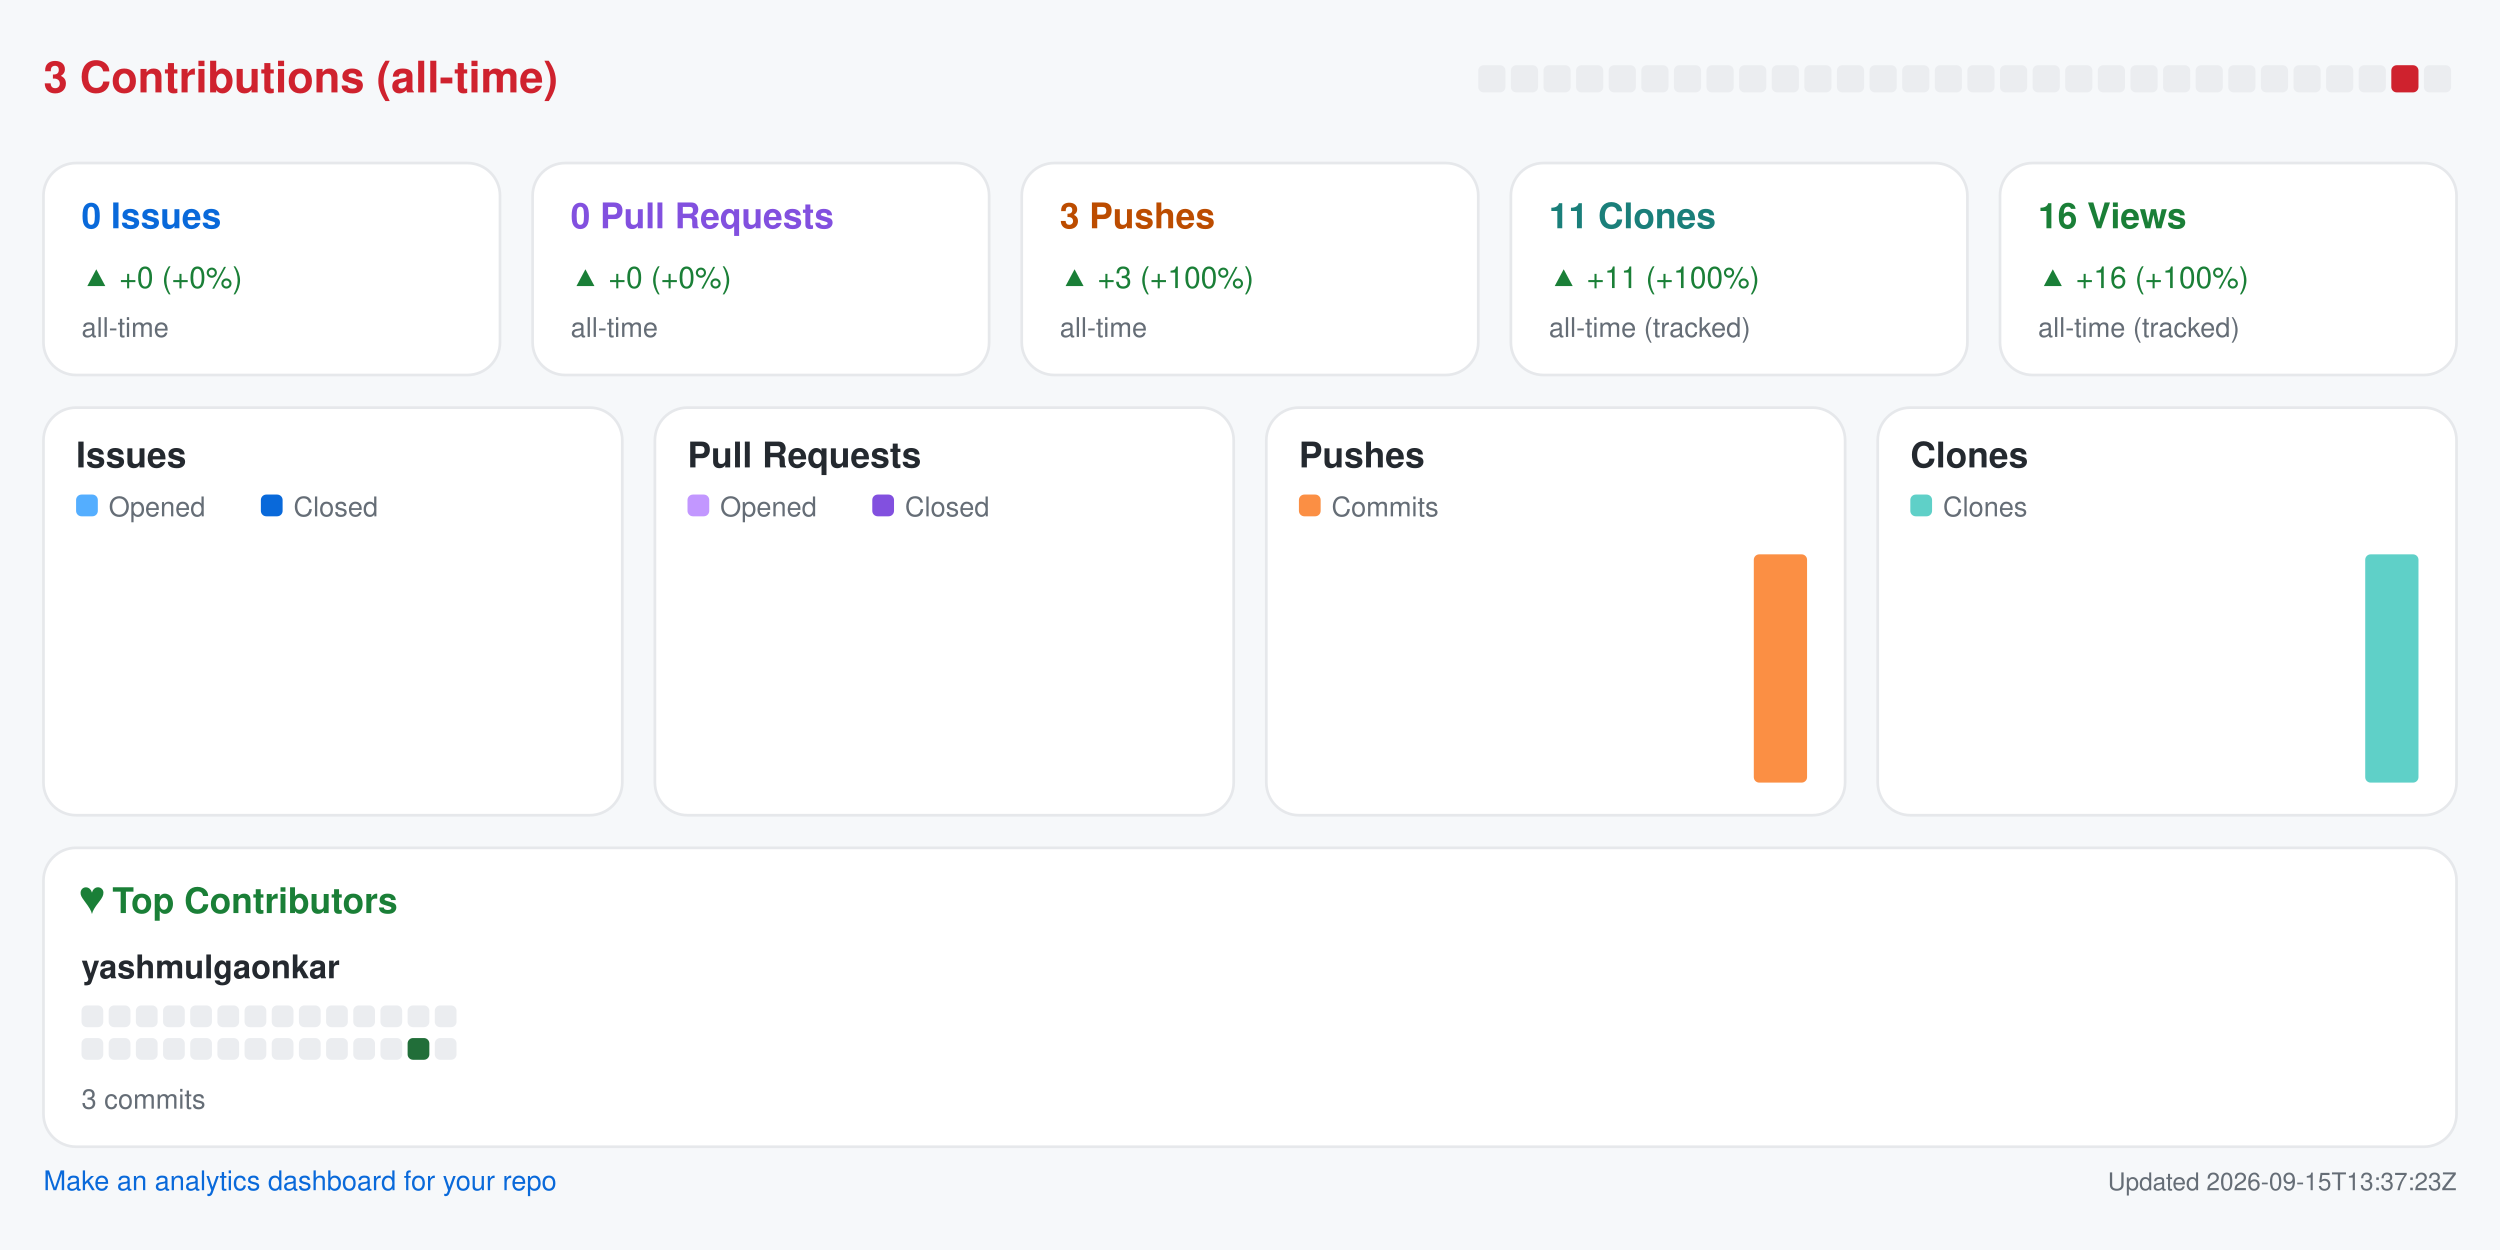
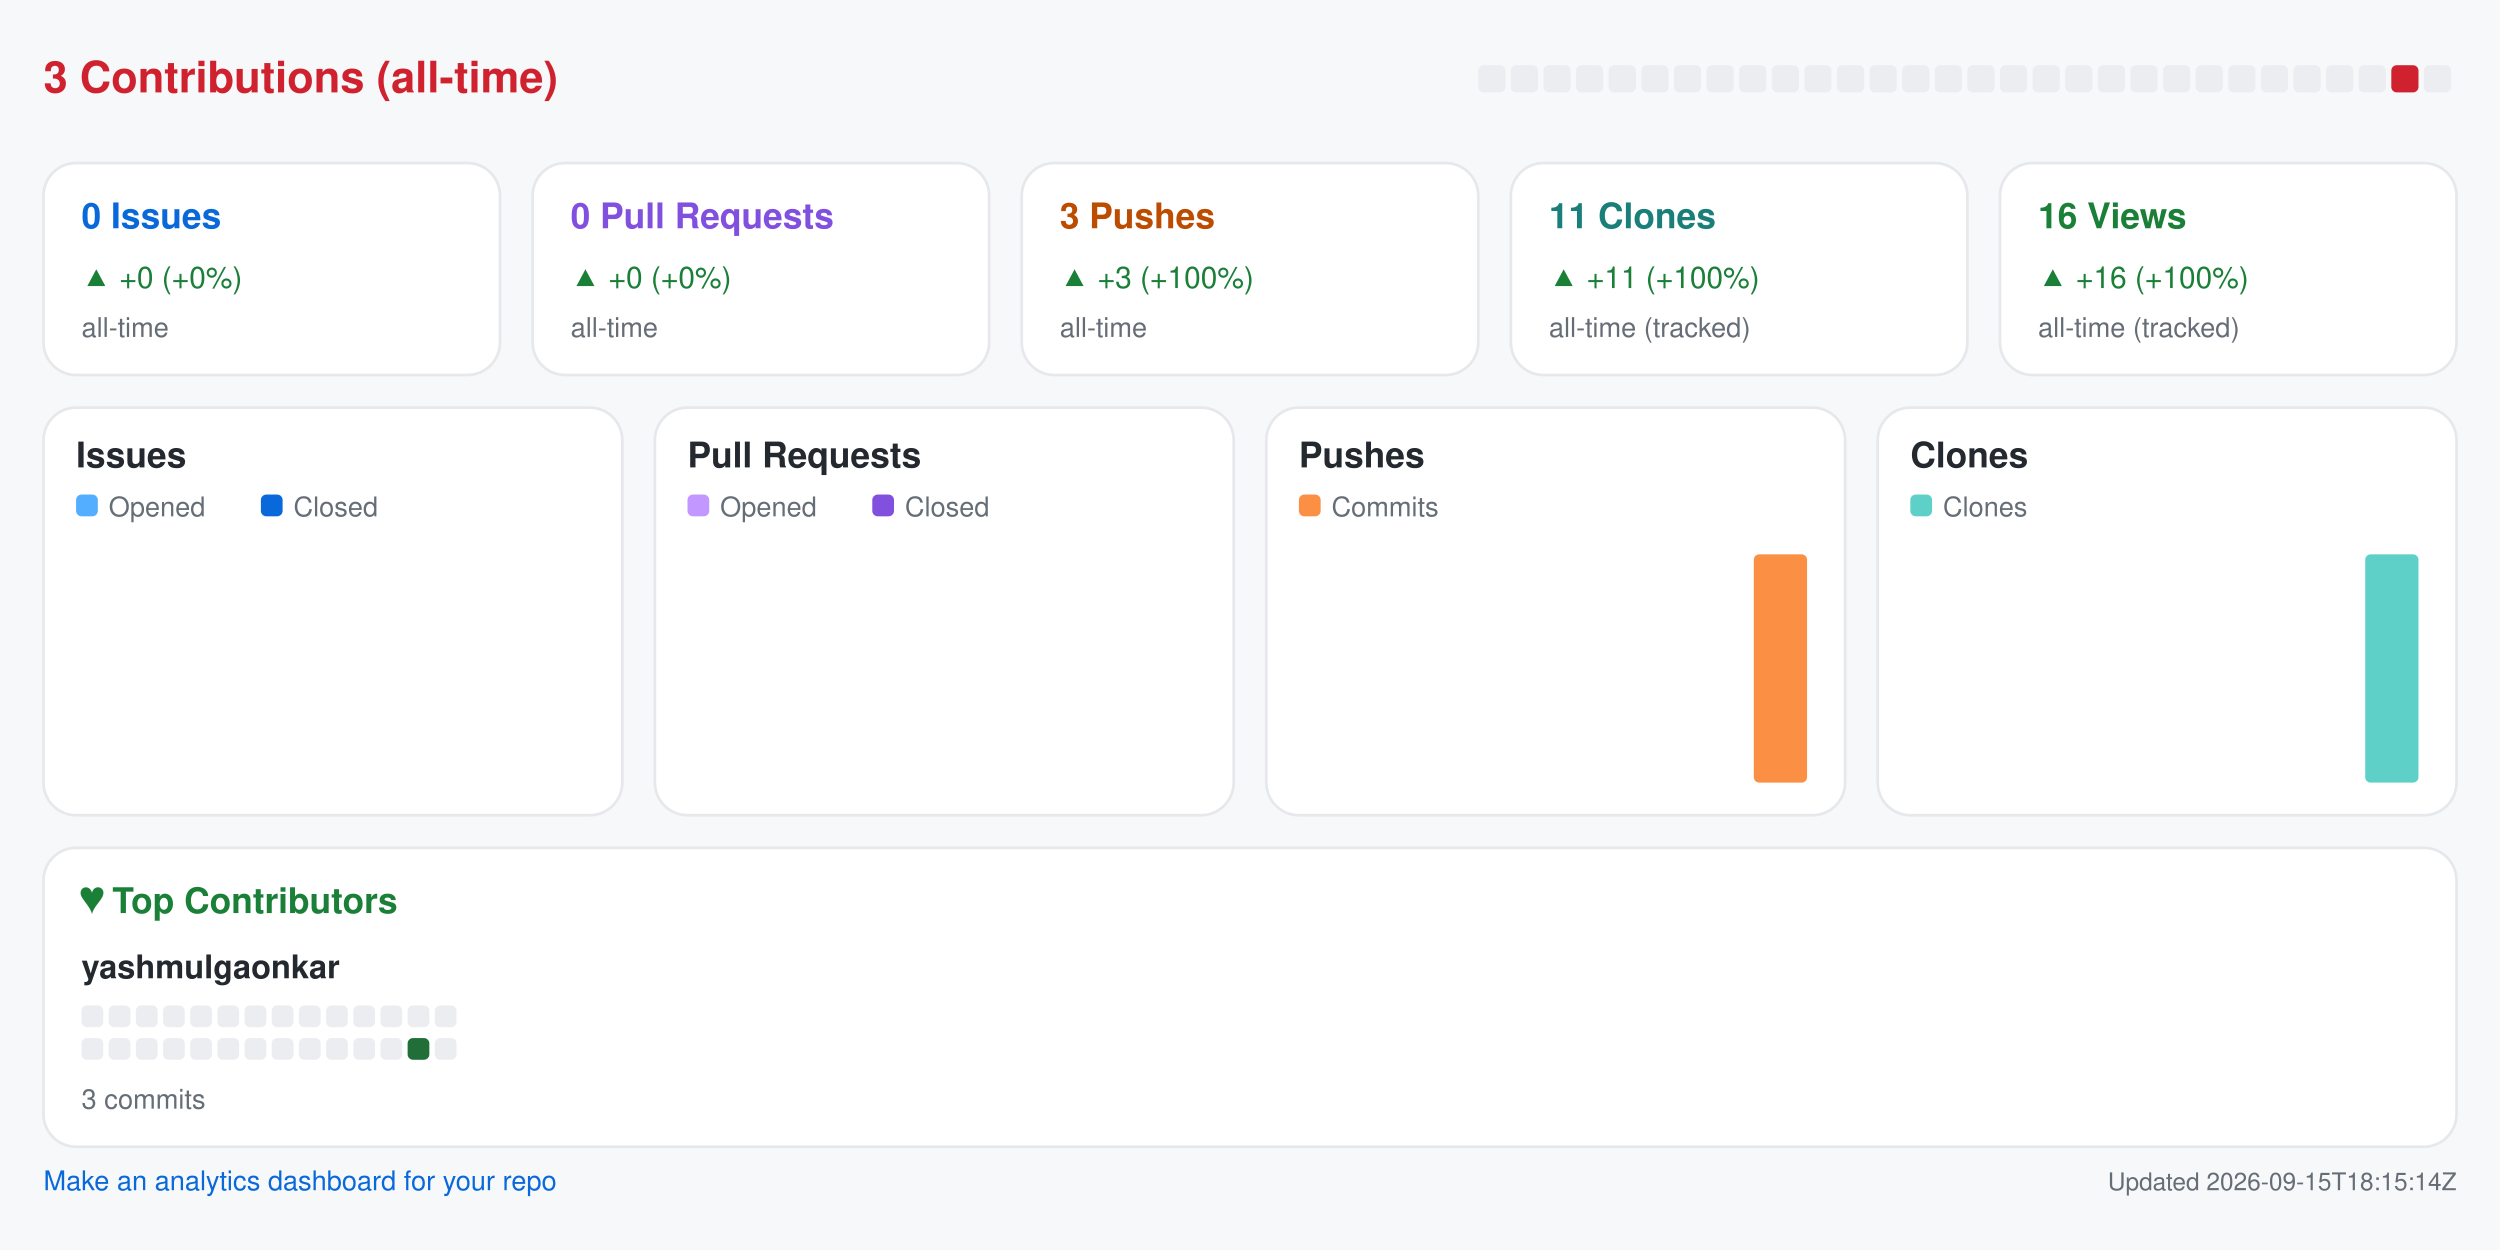
<svg xmlns="http://www.w3.org/2000/svg" width="920" height="460" viewBox="0 0 920 460" role="img" aria-label="Repository analytics for yashmulgaonkar/pi-tools">
  <rect x="0.0" y="0.0" width="920.0" height="460.0" rx="0" fill="#f6f8fa" />
  <text x="16.0" y="34.0" fill="#cf222e" font-size="16" font-family="-apple-system,BlinkMacSystemFont,Segoe UI,Helvetica,Arial,sans-serif" font-weight="600" text-anchor="start">3 Contributions (all-time)</text>
  <rect x="544.0" y="24.0" width="10.0" height="10.0" rx="2" fill="#ebedf0" />
  <rect x="556.0" y="24.0" width="10.0" height="10.0" rx="2" fill="#ebedf0" />
  <rect x="568.0" y="24.0" width="10.0" height="10.0" rx="2" fill="#ebedf0" />
  <rect x="580.0" y="24.0" width="10.0" height="10.0" rx="2" fill="#ebedf0" />
  <rect x="592.0" y="24.0" width="10.0" height="10.0" rx="2" fill="#ebedf0" />
  <rect x="604.0" y="24.0" width="10.0" height="10.0" rx="2" fill="#ebedf0" />
  <rect x="616.0" y="24.0" width="10.0" height="10.0" rx="2" fill="#ebedf0" />
  <rect x="628.0" y="24.0" width="10.0" height="10.0" rx="2" fill="#ebedf0" />
  <rect x="640.0" y="24.0" width="10.0" height="10.0" rx="2" fill="#ebedf0" />
  <rect x="652.0" y="24.0" width="10.0" height="10.0" rx="2" fill="#ebedf0" />
  <rect x="664.0" y="24.0" width="10.0" height="10.0" rx="2" fill="#ebedf0" />
  <rect x="676.0" y="24.0" width="10.0" height="10.0" rx="2" fill="#ebedf0" />
  <rect x="688.0" y="24.0" width="10.0" height="10.0" rx="2" fill="#ebedf0" />
  <rect x="700.0" y="24.0" width="10.0" height="10.0" rx="2" fill="#ebedf0" />
  <rect x="712.0" y="24.0" width="10.0" height="10.0" rx="2" fill="#ebedf0" />
  <rect x="724.0" y="24.0" width="10.0" height="10.0" rx="2" fill="#ebedf0" />
  <rect x="736.0" y="24.0" width="10.0" height="10.0" rx="2" fill="#ebedf0" />
  <rect x="748.0" y="24.0" width="10.0" height="10.0" rx="2" fill="#ebedf0" />
  <rect x="760.0" y="24.0" width="10.0" height="10.0" rx="2" fill="#ebedf0" />
  <rect x="772.0" y="24.0" width="10.0" height="10.0" rx="2" fill="#ebedf0" />
  <rect x="784.0" y="24.0" width="10.0" height="10.0" rx="2" fill="#ebedf0" />
  <rect x="796.0" y="24.0" width="10.0" height="10.0" rx="2" fill="#ebedf0" />
  <rect x="808.0" y="24.0" width="10.0" height="10.0" rx="2" fill="#ebedf0" />
  <rect x="820.0" y="24.0" width="10.0" height="10.0" rx="2" fill="#ebedf0" />
  <rect x="832.0" y="24.0" width="10.0" height="10.0" rx="2" fill="#ebedf0" />
  <rect x="844.0" y="24.0" width="10.0" height="10.0" rx="2" fill="#ebedf0" />
  <rect x="856.0" y="24.0" width="10.0" height="10.0" rx="2" fill="#ebedf0" />
  <rect x="868.0" y="24.0" width="10.0" height="10.0" rx="2" fill="#ebedf0" />
  <rect x="880.0" y="24.0" width="10.0" height="10.0" rx="2" fill="#cf222e" />
  <rect x="892.0" y="24.0" width="10.0" height="10.0" rx="2" fill="#ebedf0" />
  <rect x="16.0" y="60.0" width="168.0" height="78.0" rx="12" fill="#ffffff" stroke="#e6e8eb" />
  <text x="30.0" y="84.0" fill="#0969da" font-size="13" font-family="-apple-system,BlinkMacSystemFont,Segoe UI,Helvetica,Arial,sans-serif" font-weight="600" text-anchor="start">0 Issues</text>
  <text x="30.0" y="106.0" fill="#1a7f37" font-size="11" font-family="-apple-system,BlinkMacSystemFont,Segoe UI,Helvetica,Arial,sans-serif" font-weight="400" text-anchor="start">▲ +0 (+0%)</text>
  <text x="30.0" y="124.0" fill="#656d76" font-size="10" font-family="-apple-system,BlinkMacSystemFont,Segoe UI,Helvetica,Arial,sans-serif" font-weight="400" text-anchor="start">all-time</text>
  <rect x="196.0" y="60.0" width="168.0" height="78.0" rx="12" fill="#ffffff" stroke="#e6e8eb" />
  <text x="210.0" y="84.0" fill="#8250df" font-size="13" font-family="-apple-system,BlinkMacSystemFont,Segoe UI,Helvetica,Arial,sans-serif" font-weight="600" text-anchor="start">0 Pull Requests</text>
  <text x="210.0" y="106.0" fill="#1a7f37" font-size="11" font-family="-apple-system,BlinkMacSystemFont,Segoe UI,Helvetica,Arial,sans-serif" font-weight="400" text-anchor="start">▲ +0 (+0%)</text>
  <text x="210.0" y="124.0" fill="#656d76" font-size="10" font-family="-apple-system,BlinkMacSystemFont,Segoe UI,Helvetica,Arial,sans-serif" font-weight="400" text-anchor="start">all-time</text>
  <rect x="376.0" y="60.0" width="168.0" height="78.0" rx="12" fill="#ffffff" stroke="#e6e8eb" />
  <text x="390.0" y="84.0" fill="#bc4c00" font-size="13" font-family="-apple-system,BlinkMacSystemFont,Segoe UI,Helvetica,Arial,sans-serif" font-weight="600" text-anchor="start">3 Pushes</text>
  <text x="390.0" y="106.0" fill="#1a7f37" font-size="11" font-family="-apple-system,BlinkMacSystemFont,Segoe UI,Helvetica,Arial,sans-serif" font-weight="400" text-anchor="start">▲ +3 (+100%)</text>
  <text x="390.0" y="124.0" fill="#656d76" font-size="10" font-family="-apple-system,BlinkMacSystemFont,Segoe UI,Helvetica,Arial,sans-serif" font-weight="400" text-anchor="start">all-time</text>
  <rect x="556.0" y="60.0" width="168.0" height="78.0" rx="12" fill="#ffffff" stroke="#e6e8eb" />
  <text x="570.0" y="84.0" fill="#1a7f7a" font-size="13" font-family="-apple-system,BlinkMacSystemFont,Segoe UI,Helvetica,Arial,sans-serif" font-weight="600" text-anchor="start">11 Clones</text>
  <text x="570.0" y="106.0" fill="#1a7f37" font-size="11" font-family="-apple-system,BlinkMacSystemFont,Segoe UI,Helvetica,Arial,sans-serif" font-weight="400" text-anchor="start">▲ +11 (+100%)</text>
  <text x="570.0" y="124.0" fill="#656d76" font-size="10" font-family="-apple-system,BlinkMacSystemFont,Segoe UI,Helvetica,Arial,sans-serif" font-weight="400" text-anchor="start">all-time (tracked)</text>
  <rect x="736.0" y="60.0" width="168.0" height="78.0" rx="12" fill="#ffffff" stroke="#e6e8eb" />
  <text x="750.0" y="84.0" fill="#1a7f37" font-size="13" font-family="-apple-system,BlinkMacSystemFont,Segoe UI,Helvetica,Arial,sans-serif" font-weight="600" text-anchor="start">16 Views</text>
  <text x="750.0" y="106.0" fill="#1a7f37" font-size="11" font-family="-apple-system,BlinkMacSystemFont,Segoe UI,Helvetica,Arial,sans-serif" font-weight="400" text-anchor="start">▲ +16 (+100%)</text>
  <text x="750.0" y="124.0" fill="#656d76" font-size="10" font-family="-apple-system,BlinkMacSystemFont,Segoe UI,Helvetica,Arial,sans-serif" font-weight="400" text-anchor="start">all-time (tracked)</text>
  <rect x="16.0" y="150.0" width="213.0" height="150.0" rx="12" fill="#ffffff" stroke="#e6e8eb" />
  <text x="28.0" y="172.0" fill="#24292f" font-size="13" font-family="-apple-system,BlinkMacSystemFont,Segoe UI,Helvetica,Arial,sans-serif" font-weight="600" text-anchor="start">Issues</text>
  <rect x="28.0" y="182.0" width="8.0" height="8.0" rx="2" fill="#54aeff" />
  <text x="40.0" y="190.0" fill="#656d76" font-size="10" font-family="-apple-system,BlinkMacSystemFont,Segoe UI,Helvetica,Arial,sans-serif" font-weight="400" text-anchor="start">Opened</text>
  <rect x="96.0" y="182.0" width="8.0" height="8.0" rx="2" fill="#0969da" />
  <text x="108.0" y="190.0" fill="#656d76" font-size="10" font-family="-apple-system,BlinkMacSystemFont,Segoe UI,Helvetica,Arial,sans-serif" font-weight="400" text-anchor="start">Closed</text>
  <rect x="30.0" y="288.0" width="8.8" height="0.0" rx="2" fill="#54aeff" />
  <rect x="39.8" y="288.0" width="8.8" height="0.0" rx="2" fill="#0969da" />
  <rect x="53.6" y="288.0" width="8.8" height="0.0" rx="2" fill="#54aeff" />
  <rect x="63.4" y="288.0" width="8.8" height="0.0" rx="2" fill="#0969da" />
  <rect x="77.2" y="288.0" width="8.8" height="0.0" rx="2" fill="#54aeff" />
  <rect x="87.1" y="288.0" width="8.8" height="0.0" rx="2" fill="#0969da" />
  <rect x="100.9" y="288.0" width="8.8" height="0.0" rx="2" fill="#54aeff" />
  <rect x="110.7" y="288.0" width="8.8" height="0.0" rx="2" fill="#0969da" />
  <rect x="124.5" y="288.0" width="8.8" height="0.0" rx="2" fill="#54aeff" />
  <rect x="134.3" y="288.0" width="8.8" height="0.0" rx="2" fill="#0969da" />
  <rect x="148.1" y="288.0" width="8.8" height="0.0" rx="2" fill="#54aeff" />
  <rect x="157.9" y="288.0" width="8.8" height="0.0" rx="2" fill="#0969da" />
  <rect x="171.8" y="288.0" width="8.8" height="0.0" rx="2" fill="#54aeff" />
  <rect x="181.6" y="288.0" width="8.8" height="0.0" rx="2" fill="#0969da" />
  <rect x="195.4" y="288.0" width="8.8" height="0.0" rx="2" fill="#54aeff" />
  <rect x="205.2" y="288.0" width="8.8" height="0.0" rx="2" fill="#0969da" />
  <rect x="241.0" y="150.0" width="213.0" height="150.0" rx="12" fill="#ffffff" stroke="#e6e8eb" />
  <text x="253.0" y="172.0" fill="#24292f" font-size="13" font-family="-apple-system,BlinkMacSystemFont,Segoe UI,Helvetica,Arial,sans-serif" font-weight="600" text-anchor="start">Pull Requests</text>
  <rect x="253.0" y="182.0" width="8.0" height="8.0" rx="2" fill="#c297ff" />
  <text x="265.0" y="190.0" fill="#656d76" font-size="10" font-family="-apple-system,BlinkMacSystemFont,Segoe UI,Helvetica,Arial,sans-serif" font-weight="400" text-anchor="start">Opened</text>
  <rect x="321.0" y="182.0" width="8.0" height="8.0" rx="2" fill="#8250df" />
  <text x="333.0" y="190.0" fill="#656d76" font-size="10" font-family="-apple-system,BlinkMacSystemFont,Segoe UI,Helvetica,Arial,sans-serif" font-weight="400" text-anchor="start">Closed</text>
  <rect x="255.0" y="288.0" width="8.8" height="0.0" rx="2" fill="#c297ff" />
  <rect x="264.8" y="288.0" width="8.8" height="0.0" rx="2" fill="#8250df" />
  <rect x="278.6" y="288.0" width="8.8" height="0.0" rx="2" fill="#c297ff" />
  <rect x="288.4" y="288.0" width="8.8" height="0.0" rx="2" fill="#8250df" />
  <rect x="302.2" y="288.0" width="8.8" height="0.0" rx="2" fill="#c297ff" />
  <rect x="312.1" y="288.0" width="8.8" height="0.0" rx="2" fill="#8250df" />
  <rect x="325.9" y="288.0" width="8.8" height="0.0" rx="2" fill="#c297ff" />
  <rect x="335.7" y="288.0" width="8.8" height="0.0" rx="2" fill="#8250df" />
  <rect x="349.5" y="288.0" width="8.8" height="0.0" rx="2" fill="#c297ff" />
  <rect x="359.3" y="288.0" width="8.8" height="0.0" rx="2" fill="#8250df" />
  <rect x="373.1" y="288.0" width="8.8" height="0.0" rx="2" fill="#c297ff" />
  <rect x="382.9" y="288.0" width="8.8" height="0.0" rx="2" fill="#8250df" />
  <rect x="396.8" y="288.0" width="8.8" height="0.0" rx="2" fill="#c297ff" />
  <rect x="406.6" y="288.0" width="8.8" height="0.0" rx="2" fill="#8250df" />
  <rect x="420.4" y="288.0" width="8.8" height="0.0" rx="2" fill="#c297ff" />
  <rect x="430.2" y="288.0" width="8.8" height="0.0" rx="2" fill="#8250df" />
  <rect x="466.0" y="150.0" width="213.0" height="150.0" rx="12" fill="#ffffff" stroke="#e6e8eb" />
  <text x="478.0" y="172.0" fill="#24292f" font-size="13" font-family="-apple-system,BlinkMacSystemFont,Segoe UI,Helvetica,Arial,sans-serif" font-weight="600" text-anchor="start">Pushes</text>
  <rect x="478.0" y="182.0" width="8.0" height="8.0" rx="2" fill="#fb8f44" />
  <text x="490.0" y="190.0" fill="#656d76" font-size="10" font-family="-apple-system,BlinkMacSystemFont,Segoe UI,Helvetica,Arial,sans-serif" font-weight="400" text-anchor="start">Commits</text>
  <rect x="480.0" y="288.0" width="19.6" height="0.0" rx="2" fill="#fb8f44" />
  <rect x="503.6" y="288.0" width="19.6" height="0.0" rx="2" fill="#fb8f44" />
  <rect x="527.2" y="288.0" width="19.6" height="0.0" rx="2" fill="#fb8f44" />
  <rect x="550.9" y="288.0" width="19.6" height="0.0" rx="2" fill="#fb8f44" />
  <rect x="574.5" y="288.0" width="19.6" height="0.0" rx="2" fill="#fb8f44" />
  <rect x="598.1" y="288.0" width="19.6" height="0.0" rx="2" fill="#fb8f44" />
  <rect x="621.8" y="288.0" width="19.6" height="0.0" rx="2" fill="#fb8f44" />
  <rect x="645.4" y="204.0" width="19.6" height="84.0" rx="2" fill="#fb8f44" />
  <rect x="691.0" y="150.0" width="213.0" height="150.0" rx="12" fill="#ffffff" stroke="#e6e8eb" />
  <text x="703.0" y="172.0" fill="#24292f" font-size="13" font-family="-apple-system,BlinkMacSystemFont,Segoe UI,Helvetica,Arial,sans-serif" font-weight="600" text-anchor="start">Clones</text>
  <rect x="703.0" y="182.0" width="8.0" height="8.0" rx="2" fill="#5fd0c8" />
  <text x="715.0" y="190.0" fill="#656d76" font-size="10" font-family="-apple-system,BlinkMacSystemFont,Segoe UI,Helvetica,Arial,sans-serif" font-weight="400" text-anchor="start">Clones</text>
  <rect x="705.0" y="288.0" width="19.6" height="0.0" rx="2" fill="#5fd0c8" />
  <rect x="728.6" y="288.0" width="19.6" height="0.0" rx="2" fill="#5fd0c8" />
  <rect x="752.2" y="288.0" width="19.6" height="0.0" rx="2" fill="#5fd0c8" />
  <rect x="775.9" y="288.0" width="19.6" height="0.0" rx="2" fill="#5fd0c8" />
  <rect x="799.5" y="288.0" width="19.6" height="0.0" rx="2" fill="#5fd0c8" />
  <rect x="823.1" y="288.0" width="19.6" height="0.0" rx="2" fill="#5fd0c8" />
  <rect x="846.8" y="288.0" width="19.6" height="0.0" rx="2" fill="#5fd0c8" />
  <rect x="870.4" y="204.0" width="19.6" height="84.0" rx="2" fill="#5fd0c8" />
  <rect x="16.0" y="312.0" width="888.0" height="110.0" rx="12" fill="#ffffff" stroke="#e6e8eb" />
  <text x="30.0" y="336.0" fill="#1a7f37" font-size="13" font-family="-apple-system,BlinkMacSystemFont,Segoe UI,Helvetica,Arial,sans-serif" font-weight="600" text-anchor="start">♥  Top Contributors</text>
  <text x="30.0" y="360.0" fill="#24292f" font-size="12" font-family="-apple-system,BlinkMacSystemFont,Segoe UI,Helvetica,Arial,sans-serif" font-weight="600" text-anchor="start">yashmulgaonkar</text>
  <rect x="30.0" y="370.0" width="8.0" height="8.0" rx="2" fill="#ebedf0" />
  <rect x="40.0" y="370.0" width="8.0" height="8.0" rx="2" fill="#ebedf0" />
  <rect x="50.0" y="370.0" width="8.0" height="8.0" rx="2" fill="#ebedf0" />
  <rect x="60.0" y="370.0" width="8.0" height="8.0" rx="2" fill="#ebedf0" />
  <rect x="70.0" y="370.0" width="8.0" height="8.0" rx="2" fill="#ebedf0" />
  <rect x="80.0" y="370.0" width="8.0" height="8.0" rx="2" fill="#ebedf0" />
  <rect x="90.0" y="370.0" width="8.0" height="8.0" rx="2" fill="#ebedf0" />
  <rect x="100.0" y="370.0" width="8.0" height="8.0" rx="2" fill="#ebedf0" />
  <rect x="110.0" y="370.0" width="8.0" height="8.0" rx="2" fill="#ebedf0" />
  <rect x="120.0" y="370.0" width="8.0" height="8.0" rx="2" fill="#ebedf0" />
  <rect x="130.0" y="370.0" width="8.0" height="8.0" rx="2" fill="#ebedf0" />
  <rect x="140.0" y="370.0" width="8.0" height="8.0" rx="2" fill="#ebedf0" />
  <rect x="150.0" y="370.0" width="8.0" height="8.0" rx="2" fill="#ebedf0" />
  <rect x="160.0" y="370.0" width="8.0" height="8.0" rx="2" fill="#ebedf0" />
  <rect x="30.0" y="382.0" width="8.0" height="8.0" rx="2" fill="#ebedf0" />
  <rect x="40.0" y="382.0" width="8.0" height="8.0" rx="2" fill="#ebedf0" />
  <rect x="50.0" y="382.0" width="8.0" height="8.0" rx="2" fill="#ebedf0" />
  <rect x="60.0" y="382.0" width="8.0" height="8.0" rx="2" fill="#ebedf0" />
  <rect x="70.0" y="382.0" width="8.0" height="8.0" rx="2" fill="#ebedf0" />
  <rect x="80.0" y="382.0" width="8.0" height="8.0" rx="2" fill="#ebedf0" />
  <rect x="90.0" y="382.0" width="8.0" height="8.0" rx="2" fill="#ebedf0" />
  <rect x="100.0" y="382.0" width="8.0" height="8.0" rx="2" fill="#ebedf0" />
  <rect x="110.0" y="382.0" width="8.0" height="8.0" rx="2" fill="#ebedf0" />
  <rect x="120.0" y="382.0" width="8.0" height="8.0" rx="2" fill="#ebedf0" />
  <rect x="130.0" y="382.0" width="8.0" height="8.0" rx="2" fill="#ebedf0" />
  <rect x="140.0" y="382.0" width="8.0" height="8.0" rx="2" fill="#ebedf0" />
  <rect x="150.0" y="382.0" width="8.0" height="8.0" rx="2" fill="#216e39" />
  <rect x="160.0" y="382.0" width="8.0" height="8.0" rx="2" fill="#ebedf0" />
  <text x="30.0" y="408.0" fill="#656d76" font-size="10" font-family="-apple-system,BlinkMacSystemFont,Segoe UI,Helvetica,Arial,sans-serif" font-weight="400" text-anchor="start">3 commits</text>
  <a href="https://github.com/yashmulgaonkar/repo-analytics" target="_blank" rel="noopener noreferrer">
    <text x="16.0" y="438.0" fill="#0969da" font-size="10" font-family="-apple-system,BlinkMacSystemFont,Segoe UI,Helvetica,Arial,sans-serif" font-weight="400" text-anchor="start">Make an analytics dashboard for your repo</text>
  </a>
-   <text x="904.0" y="438.0" fill="#656d76" font-size="9" font-family="-apple-system,BlinkMacSystemFont,Segoe UI,Helvetica,Arial,sans-serif" font-weight="400" text-anchor="end">Updated 2026-09-15T13:37:23Z</text>
+   <text x="904.0" y="438.0" fill="#656d76" font-size="9" font-family="-apple-system,BlinkMacSystemFont,Segoe UI,Helvetica,Arial,sans-serif" font-weight="400" text-anchor="end">Updated 2026-09-15T18:15:14Z</text>
</svg>
